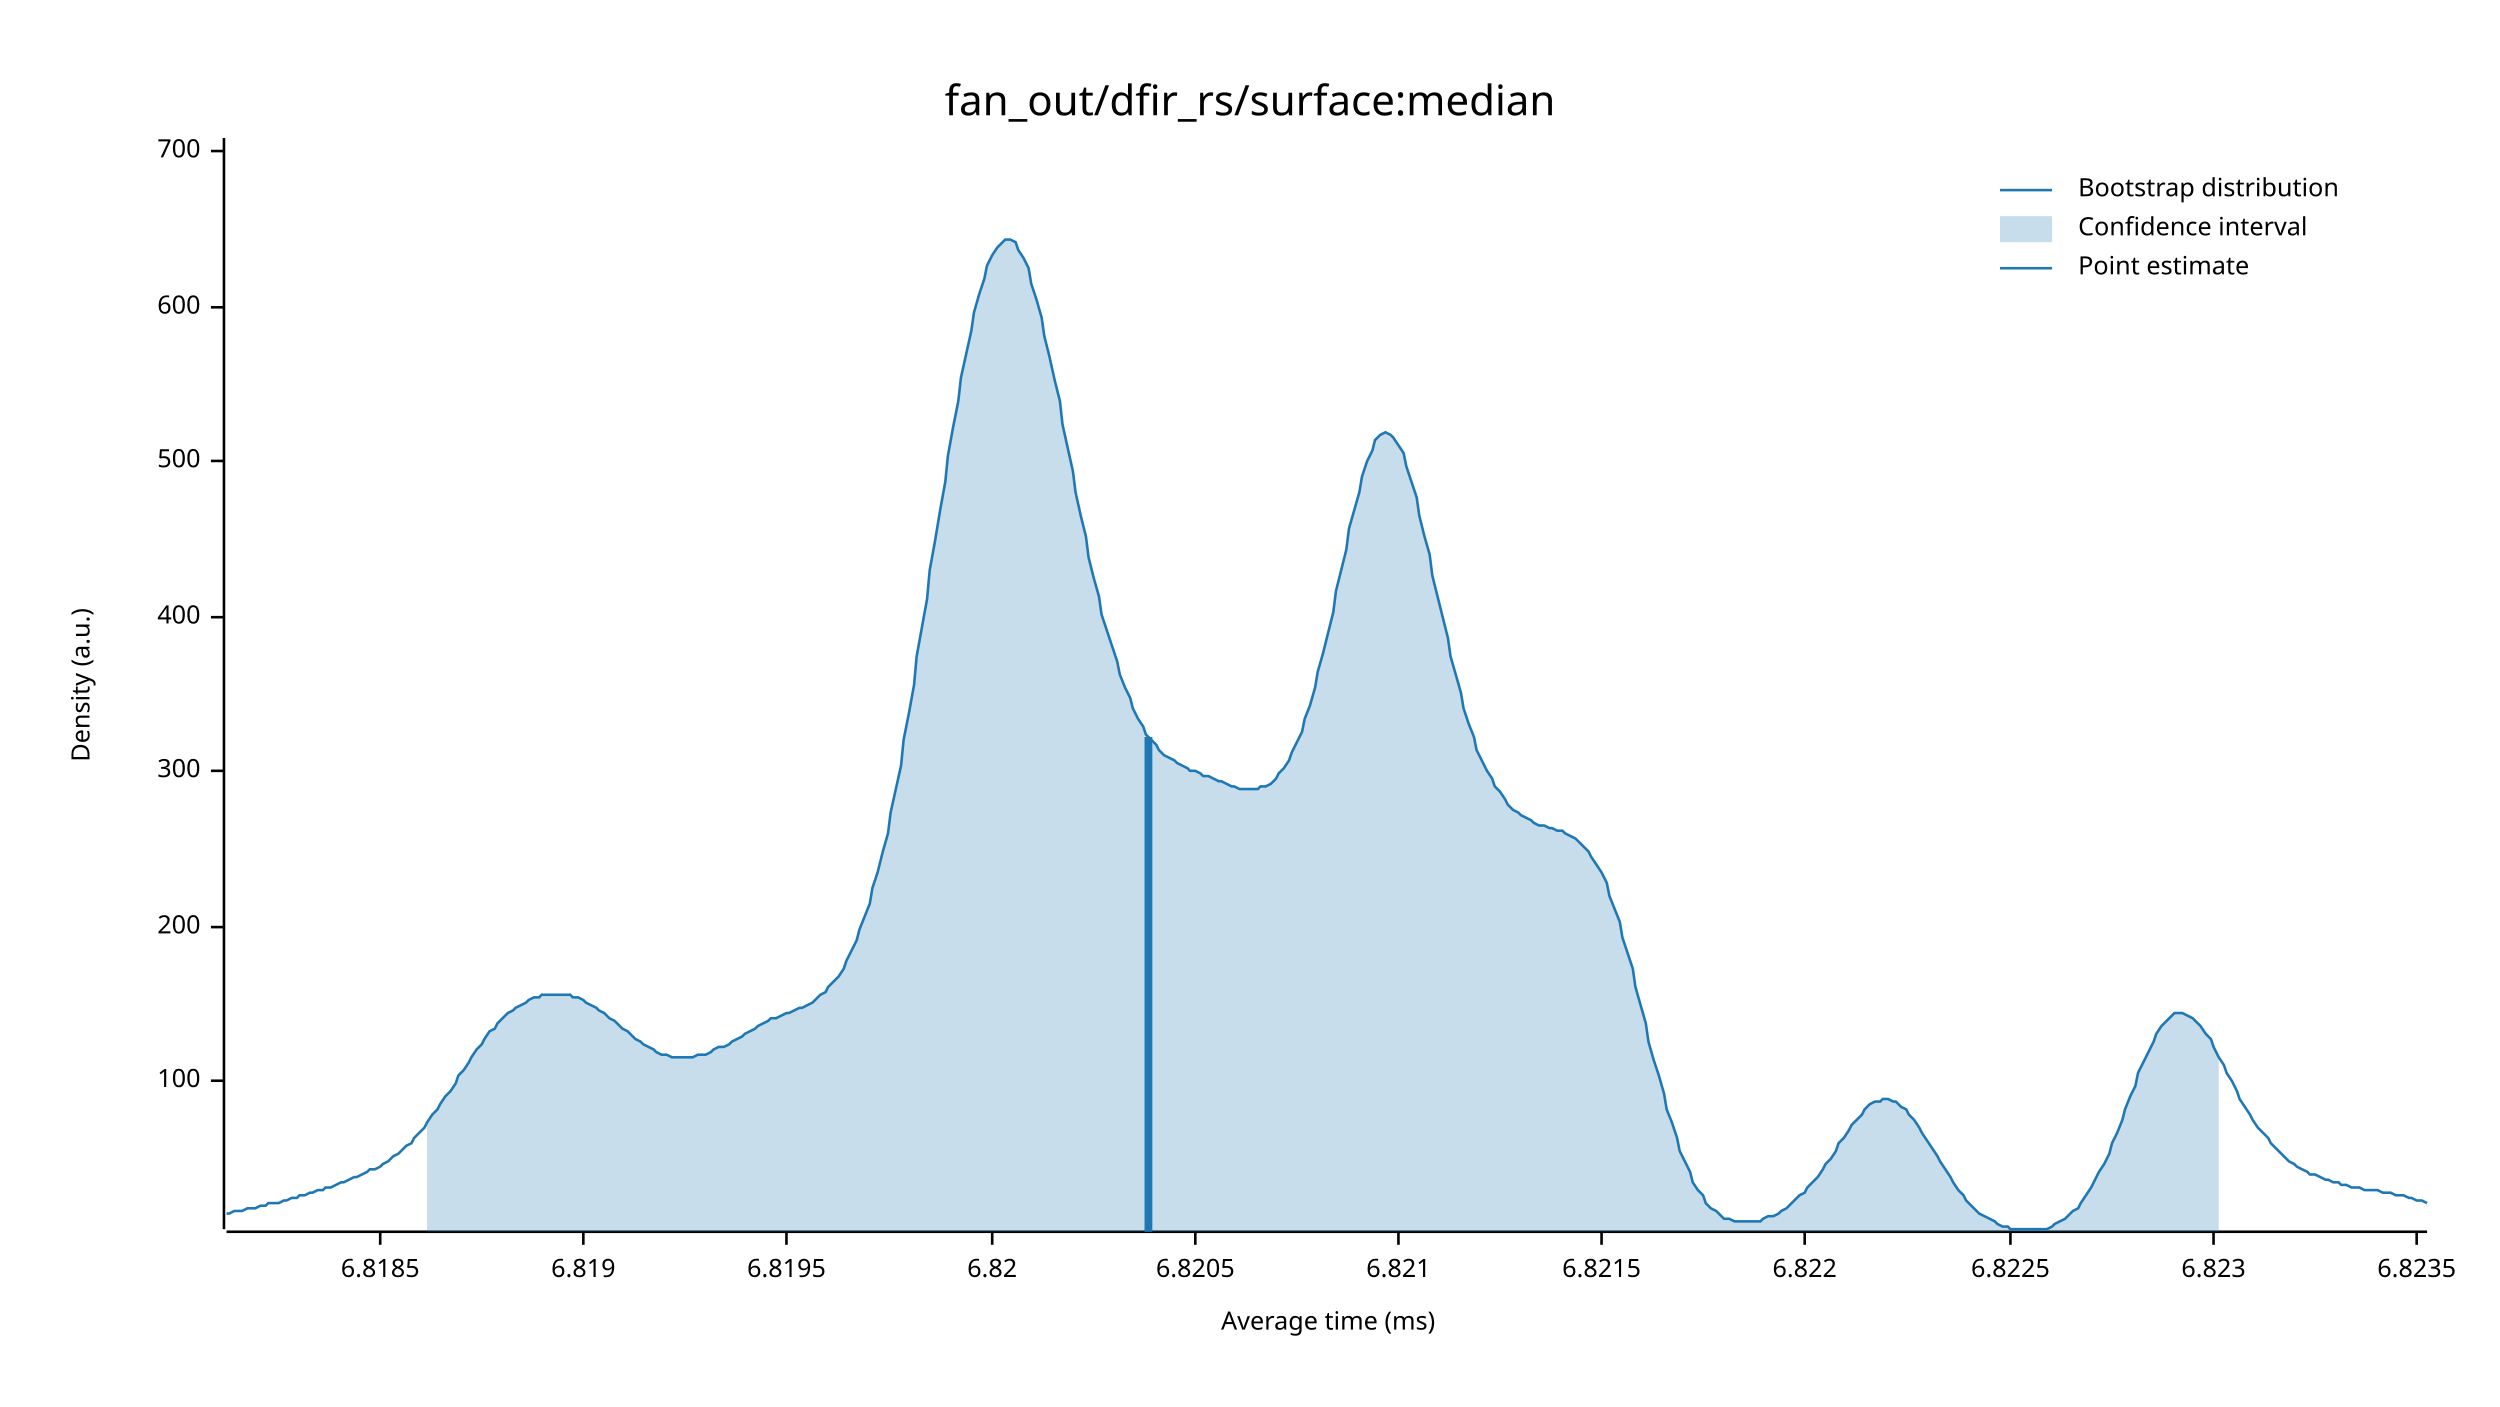
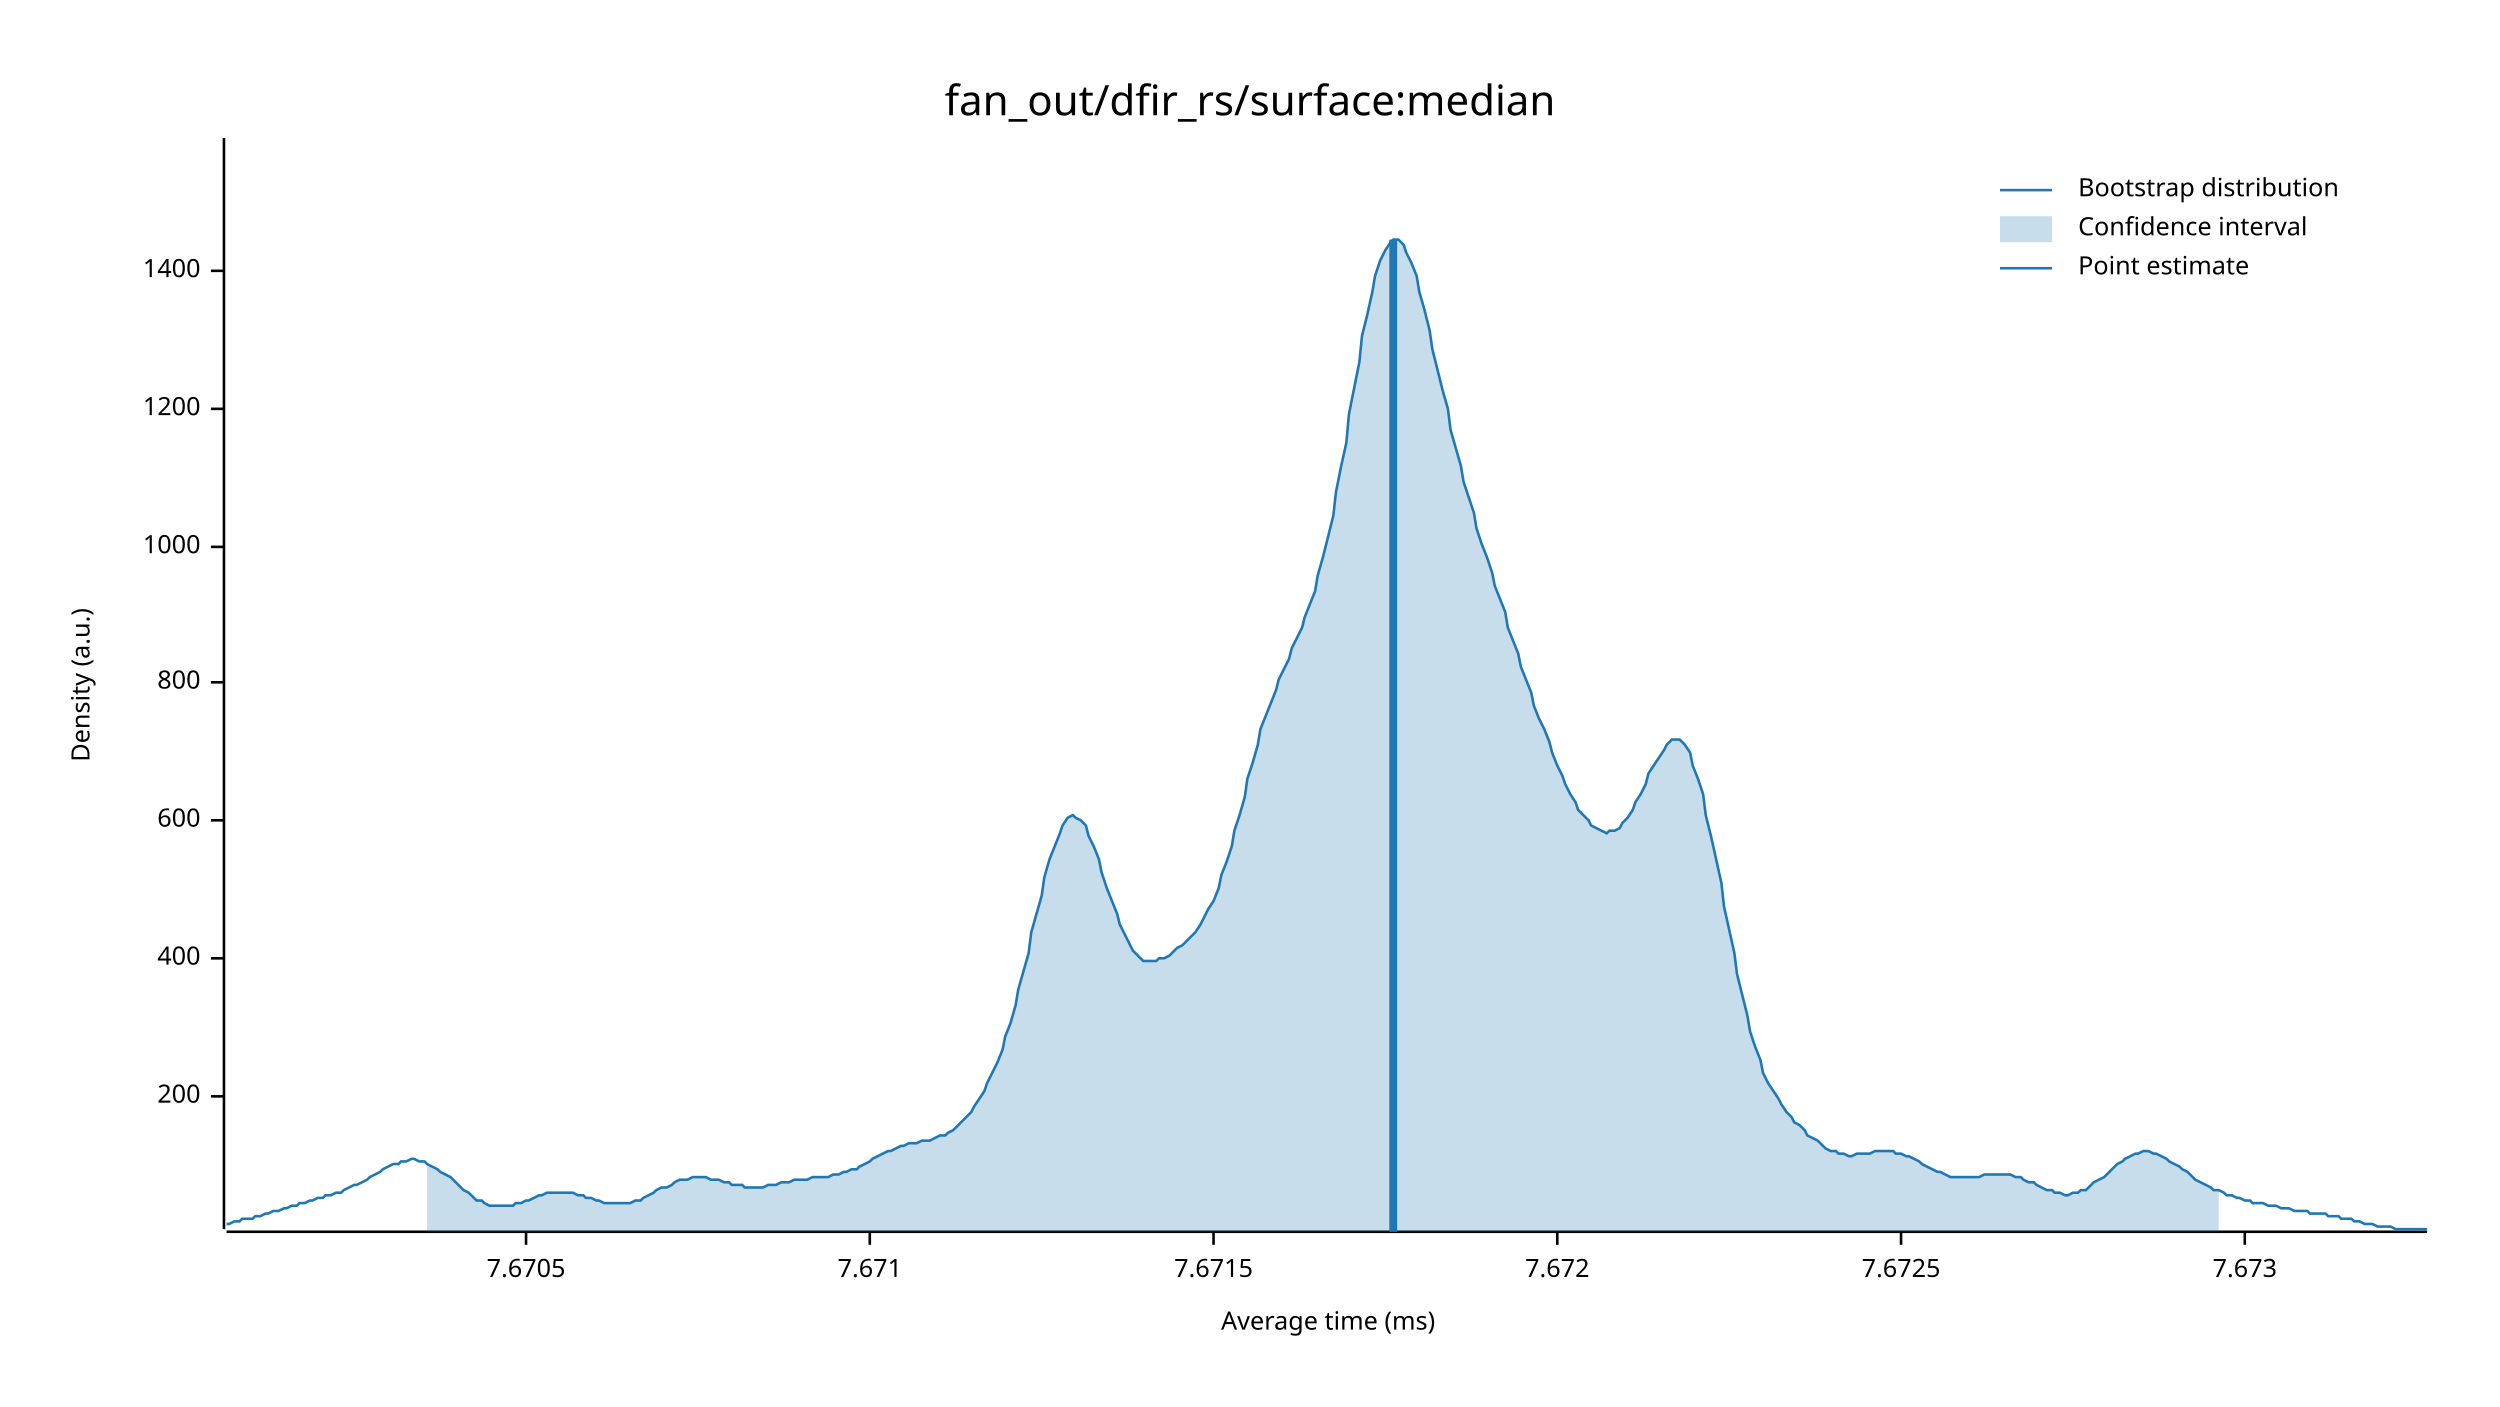
<svg xmlns="http://www.w3.org/2000/svg" width="960" height="540" viewBox="0 0 960 540">
  <text x="480" y="32" dy="0.76em" text-anchor="middle" font-family="sans-serif" font-size="16.129" opacity="1" fill="#000000">
fan_out/dfir_rs/surface:median
</text>
  <text x="27" y="263" dy="0.76em" text-anchor="middle" font-family="sans-serif" font-size="9.677" opacity="1" fill="#000000" transform="rotate(270, 27, 263)">
Density (a.u.)
</text>
  <text x="510" y="513" dy="-0.5ex" text-anchor="middle" font-family="sans-serif" font-size="9.677" opacity="1" fill="#000000">
Average time (ms)
</text>
  <polyline fill="none" opacity="1" stroke="#000000" stroke-width="1" points="86,53 86,472 " />
-   <text x="77" y="415" dy="0.5ex" text-anchor="end" font-family="sans-serif" font-size="9.677" opacity="1" fill="#000000">
- 100
- </text>
-   <polyline fill="none" opacity="1" stroke="#000000" stroke-width="1" points="81,415 86,415 " />
-   <text x="77" y="356" dy="0.5ex" text-anchor="end" font-family="sans-serif" font-size="9.677" opacity="1" fill="#000000">
+   <text x="77" y="421" dy="0.5ex" text-anchor="end" font-family="sans-serif" font-size="9.677" opacity="1" fill="#000000">
200
</text>
-   <polyline fill="none" opacity="1" stroke="#000000" stroke-width="1" points="81,356 86,356 " />
-   <text x="77" y="296" dy="0.5ex" text-anchor="end" font-family="sans-serif" font-size="9.677" opacity="1" fill="#000000">
- 300
- </text>
-   <polyline fill="none" opacity="1" stroke="#000000" stroke-width="1" points="81,296 86,296 " />
-   <text x="77" y="237" dy="0.5ex" text-anchor="end" font-family="sans-serif" font-size="9.677" opacity="1" fill="#000000">
+   <polyline fill="none" opacity="1" stroke="#000000" stroke-width="1" points="81,421 86,421 " />
+   <text x="77" y="368" dy="0.5ex" text-anchor="end" font-family="sans-serif" font-size="9.677" opacity="1" fill="#000000">
400
</text>
-   <polyline fill="none" opacity="1" stroke="#000000" stroke-width="1" points="81,237 86,237 " />
-   <text x="77" y="177" dy="0.5ex" text-anchor="end" font-family="sans-serif" font-size="9.677" opacity="1" fill="#000000">
- 500
- </text>
-   <polyline fill="none" opacity="1" stroke="#000000" stroke-width="1" points="81,177 86,177 " />
-   <text x="77" y="118" dy="0.5ex" text-anchor="end" font-family="sans-serif" font-size="9.677" opacity="1" fill="#000000">
+   <polyline fill="none" opacity="1" stroke="#000000" stroke-width="1" points="81,368 86,368 " />
+   <text x="77" y="315" dy="0.5ex" text-anchor="end" font-family="sans-serif" font-size="9.677" opacity="1" fill="#000000">
600
</text>
-   <polyline fill="none" opacity="1" stroke="#000000" stroke-width="1" points="81,118 86,118 " />
-   <text x="77" y="58" dy="0.5ex" text-anchor="end" font-family="sans-serif" font-size="9.677" opacity="1" fill="#000000">
- 700
+   <polyline fill="none" opacity="1" stroke="#000000" stroke-width="1" points="81,315 86,315 " />
+   <text x="77" y="262" dy="0.5ex" text-anchor="end" font-family="sans-serif" font-size="9.677" opacity="1" fill="#000000">
+ 800
</text>
-   <polyline fill="none" opacity="1" stroke="#000000" stroke-width="1" points="81,58 86,58 " />
+   <polyline fill="none" opacity="1" stroke="#000000" stroke-width="1" points="81,262 86,262 " />
+   <text x="77" y="210" dy="0.5ex" text-anchor="end" font-family="sans-serif" font-size="9.677" opacity="1" fill="#000000">
+ 1000
+ </text>
+   <polyline fill="none" opacity="1" stroke="#000000" stroke-width="1" points="81,210 86,210 " />
+   <text x="77" y="157" dy="0.5ex" text-anchor="end" font-family="sans-serif" font-size="9.677" opacity="1" fill="#000000">
+ 1200
+ </text>
+   <polyline fill="none" opacity="1" stroke="#000000" stroke-width="1" points="81,157 86,157 " />
+   <text x="77" y="104" dy="0.5ex" text-anchor="end" font-family="sans-serif" font-size="9.677" opacity="1" fill="#000000">
+ 1400
+ </text>
+   <polyline fill="none" opacity="1" stroke="#000000" stroke-width="1" points="81,104 86,104 " />
  <polyline fill="none" opacity="1" stroke="#000000" stroke-width="1" points="87,473 932,473 " />
-   <text x="146" y="483" dy="0.76em" text-anchor="middle" font-family="sans-serif" font-size="9.677" opacity="1" fill="#000000">
- 6.8185
+   <text x="202" y="483" dy="0.76em" text-anchor="middle" font-family="sans-serif" font-size="9.677" opacity="1" fill="#000000">
+ 7.6705
</text>
-   <polyline fill="none" opacity="1" stroke="#000000" stroke-width="1" points="146,473 146,478 " />
-   <text x="224" y="483" dy="0.76em" text-anchor="middle" font-family="sans-serif" font-size="9.677" opacity="1" fill="#000000">
- 6.819
+   <polyline fill="none" opacity="1" stroke="#000000" stroke-width="1" points="202,473 202,478 " />
+   <text x="334" y="483" dy="0.76em" text-anchor="middle" font-family="sans-serif" font-size="9.677" opacity="1" fill="#000000">
+ 7.671
</text>
-   <polyline fill="none" opacity="1" stroke="#000000" stroke-width="1" points="224,473 224,478 " />
-   <text x="302" y="483" dy="0.76em" text-anchor="middle" font-family="sans-serif" font-size="9.677" opacity="1" fill="#000000">
- 6.8195
+   <polyline fill="none" opacity="1" stroke="#000000" stroke-width="1" points="334,473 334,478 " />
+   <text x="466" y="483" dy="0.76em" text-anchor="middle" font-family="sans-serif" font-size="9.677" opacity="1" fill="#000000">
+ 7.6715
</text>
-   <polyline fill="none" opacity="1" stroke="#000000" stroke-width="1" points="302,473 302,478 " />
-   <text x="381" y="483" dy="0.76em" text-anchor="middle" font-family="sans-serif" font-size="9.677" opacity="1" fill="#000000">
- 6.82
+   <polyline fill="none" opacity="1" stroke="#000000" stroke-width="1" points="466,473 466,478 " />
+   <text x="598" y="483" dy="0.76em" text-anchor="middle" font-family="sans-serif" font-size="9.677" opacity="1" fill="#000000">
+ 7.672
</text>
-   <polyline fill="none" opacity="1" stroke="#000000" stroke-width="1" points="381,473 381,478 " />
-   <text x="459" y="483" dy="0.76em" text-anchor="middle" font-family="sans-serif" font-size="9.677" opacity="1" fill="#000000">
- 6.8205
+   <polyline fill="none" opacity="1" stroke="#000000" stroke-width="1" points="598,473 598,478 " />
+   <text x="730" y="483" dy="0.76em" text-anchor="middle" font-family="sans-serif" font-size="9.677" opacity="1" fill="#000000">
+ 7.6725
</text>
-   <polyline fill="none" opacity="1" stroke="#000000" stroke-width="1" points="459,473 459,478 " />
-   <text x="537" y="483" dy="0.76em" text-anchor="middle" font-family="sans-serif" font-size="9.677" opacity="1" fill="#000000">
- 6.821
+   <polyline fill="none" opacity="1" stroke="#000000" stroke-width="1" points="730,473 730,478 " />
+   <text x="862" y="483" dy="0.76em" text-anchor="middle" font-family="sans-serif" font-size="9.677" opacity="1" fill="#000000">
+ 7.673
</text>
-   <polyline fill="none" opacity="1" stroke="#000000" stroke-width="1" points="537,473 537,478 " />
-   <text x="615" y="483" dy="0.76em" text-anchor="middle" font-family="sans-serif" font-size="9.677" opacity="1" fill="#000000">
- 6.8215
- </text>
-   <polyline fill="none" opacity="1" stroke="#000000" stroke-width="1" points="615,473 615,478 " />
-   <text x="693" y="483" dy="0.76em" text-anchor="middle" font-family="sans-serif" font-size="9.677" opacity="1" fill="#000000">
- 6.822
- </text>
-   <polyline fill="none" opacity="1" stroke="#000000" stroke-width="1" points="693,473 693,478 " />
-   <text x="772" y="483" dy="0.76em" text-anchor="middle" font-family="sans-serif" font-size="9.677" opacity="1" fill="#000000">
- 6.8225
- </text>
-   <polyline fill="none" opacity="1" stroke="#000000" stroke-width="1" points="772,473 772,478 " />
-   <text x="850" y="483" dy="0.76em" text-anchor="middle" font-family="sans-serif" font-size="9.677" opacity="1" fill="#000000">
- 6.823
- </text>
-   <polyline fill="none" opacity="1" stroke="#000000" stroke-width="1" points="850,473 850,478 " />
-   <text x="928" y="483" dy="0.76em" text-anchor="middle" font-family="sans-serif" font-size="9.677" opacity="1" fill="#000000">
- 6.8235
- </text>
-   <polyline fill="none" opacity="1" stroke="#000000" stroke-width="1" points="928,473 928,478 " />
-   <polyline fill="none" opacity="1" stroke="#1F78B4" stroke-width="1" points="87,466 88,466 90,465 92,465 93,465 95,464 97,464 98,464 100,463 102,463 103,462 105,462 107,462 109,461 110,461 112,460 114,460 115,459 117,459 119,458 120,458 122,457 124,457 125,456 127,456 129,455 131,454 132,454 134,453 136,452 137,452 139,451 141,450 142,449 144,449 146,448 147,447 149,446 151,444 153,443 154,442 156,440 158,439 159,437 161,435 163,433 164,431 166,428 168,426 169,424 171,421 173,419 175,416 176,413 178,411 180,408 181,406 183,403 185,401 186,399 188,396 190,395 191,393 193,391 195,389 197,388 198,387 200,386 202,385 203,384 205,383 207,383 208,382 210,382 212,382 214,382 215,382 217,382 219,382 220,383 222,383 224,384 225,385 227,386 229,387 230,388 232,389 234,391 236,392 237,393 239,395 241,396 242,397 244,399 246,400 247,401 249,402 251,403 252,404 254,405 256,405 258,406 259,406 261,406 263,406 264,406 266,406 268,405 269,405 271,405 273,404 274,403 276,402 278,402 280,401 281,400 283,399 285,398 286,397 288,396 290,395 291,394 293,393 295,392 296,391 298,391 300,390 302,389 303,389 305,388 307,387 308,387 310,386 312,385 313,384 315,382 317,381 318,379 320,377 322,375 324,372 325,369 327,365 329,361 330,357 332,352 334,347 335,341 337,335 339,327 341,320 342,312 344,303 346,294 347,284 349,274 351,263 352,252 354,241 356,230 357,219 359,208 361,196 363,185 364,175 366,164 368,154 369,145 371,136 373,127 374,120 376,113 378,107 379,102 381,98 383,95 385,93 386,92 388,92 390,93 391,96 393,99 395,103 396,109 398,115 400,122 401,129 403,137 405,146 407,154 408,163 410,172 412,181 413,189 415,198 417,206 418,214 420,222 422,229 423,236 425,242 427,248 429,254 430,259 432,264 434,268 435,272 437,276 439,279 440,282 442,284 444,286 445,288 447,290 449,291 451,292 452,293 454,294 456,295 457,296 459,296 461,297 462,298 464,298 466,299 468,300 469,300 471,301 473,302 474,302 476,303 478,303 479,303 481,303 483,303 484,302 486,302 488,301 490,299 491,297 493,295 495,292 496,289 498,285 500,281 501,276 503,271 505,264 506,258 508,251 510,243 512,235 513,227 515,219 517,211 518,203 520,196 522,189 523,183 525,177 527,173 528,169 530,167 532,166 534,167 535,168 537,171 539,174 540,179 542,185 544,191 545,198 547,206 549,213 550,221 552,229 554,237 556,245 557,252 559,259 561,266 562,272 564,278 566,283 567,288 569,292 571,296 573,299 574,302 576,304 578,307 579,309 581,311 583,312 584,313 586,314 588,315 589,316 591,317 593,317 595,318 596,318 598,319 600,319 601,320 603,321 605,322 606,323 608,325 610,327 611,329 613,332 615,335 617,339 618,344 620,349 622,354 623,360 625,366 627,372 628,379 630,386 632,393 633,400 635,407 637,413 639,420 640,426 642,431 644,437 645,442 647,446 649,450 650,454 652,457 654,459 655,462 657,464 659,465 661,467 662,468 664,468 666,469 667,469 669,469 671,469 672,469 674,469 676,469 677,468 679,467 681,467 683,466 684,465 686,464 688,462 689,461 691,459 693,458 694,456 696,454 698,452 700,449 701,447 703,445 705,442 706,439 708,437 710,434 711,432 713,430 715,428 716,426 718,424 720,423 722,423 723,422 725,422 727,423 728,423 730,425 732,426 733,428 735,430 737,433 738,435 740,438 742,441 744,444 745,446 747,449 749,452 750,454 752,457 754,459 755,461 757,463 759,465 760,466 762,467 764,468 766,469 767,470 769,471 771,471 772,472 774,472 776,472 777,472 779,472 781,472 782,472 784,472 786,472 788,471 789,470 791,469 793,468 794,467 796,465 798,464 799,462 801,459 803,456 804,454 806,450 808,447 810,443 811,439 813,435 815,430 816,426 818,421 820,417 821,412 823,408 825,404 827,400 828,397 830,394 832,392 833,391 835,389 837,389 838,389 840,390 842,391 843,392 845,394 847,397 849,399 850,402 852,406 854,409 855,412 857,415 859,419 860,422 862,425 864,428 865,430 867,433 869,435 871,437 872,439 874,441 876,443 877,444 879,446 881,447 882,448 884,449 886,450 887,451 889,451 891,452 893,453 894,453 896,454 898,454 899,455 901,455 903,456 904,456 906,456 908,457 909,457 911,457 913,457 915,458 916,458 918,458 920,459 921,459 923,459 925,460 926,460 928,461 930,461 932,462 " />
-   <polygon opacity="0.25" fill="#1F78B4" points="164,431 166,428 168,426 169,424 171,421 173,419 175,416 176,413 178,411 180,408 181,406 183,403 185,401 186,399 188,396 190,395 191,393 193,391 195,389 197,388 198,387 200,386 202,385 203,384 205,383 207,383 208,382 210,382 212,382 214,382 215,382 217,382 219,382 220,383 222,383 224,384 225,385 227,386 229,387 230,388 232,389 234,391 236,392 237,393 239,395 241,396 242,397 244,399 246,400 247,401 249,402 251,403 252,404 254,405 256,405 258,406 259,406 261,406 263,406 264,406 266,406 268,405 269,405 271,405 273,404 274,403 276,402 278,402 280,401 281,400 283,399 285,398 286,397 288,396 290,395 291,394 293,393 295,392 296,391 298,391 300,390 302,389 303,389 305,388 307,387 308,387 310,386 312,385 313,384 315,382 317,381 318,379 320,377 322,375 324,372 325,369 327,365 329,361 330,357 332,352 334,347 335,341 337,335 339,327 341,320 342,312 344,303 346,294 347,284 349,274 351,263 352,252 354,241 356,230 357,219 359,208 361,196 363,185 364,175 366,164 368,154 369,145 371,136 373,127 374,120 376,113 378,107 379,102 381,98 383,95 385,93 386,92 388,92 390,93 391,96 393,99 395,103 396,109 398,115 400,122 401,129 403,137 405,146 407,154 408,163 410,172 412,181 413,189 415,198 417,206 418,214 420,222 422,229 423,236 425,242 427,248 429,254 430,259 432,264 434,268 435,272 437,276 439,279 440,282 442,284 444,286 445,288 447,290 449,291 451,292 452,293 454,294 456,295 457,296 459,296 461,297 462,298 464,298 466,299 468,300 469,300 471,301 473,302 474,302 476,303 478,303 479,303 481,303 483,303 484,302 486,302 488,301 490,299 491,297 493,295 495,292 496,289 498,285 500,281 501,276 503,271 505,264 506,258 508,251 510,243 512,235 513,227 515,219 517,211 518,203 520,196 522,189 523,183 525,177 527,173 528,169 530,167 532,166 534,167 535,168 537,171 539,174 540,179 542,185 544,191 545,198 547,206 549,213 550,221 552,229 554,237 556,245 557,252 559,259 561,266 562,272 564,278 566,283 567,288 569,292 571,296 573,299 574,302 576,304 578,307 579,309 581,311 583,312 584,313 586,314 588,315 589,316 591,317 593,317 595,318 596,318 598,319 600,319 601,320 603,321 605,322 606,323 608,325 610,327 611,329 613,332 615,335 617,339 618,344 620,349 622,354 623,360 625,366 627,372 628,379 630,386 632,393 633,400 635,407 637,413 639,420 640,426 642,431 644,437 645,442 647,446 649,450 650,454 652,457 654,459 655,462 657,464 659,465 661,467 662,468 664,468 666,469 667,469 669,469 671,469 672,469 674,469 676,469 677,468 679,467 681,467 683,466 684,465 686,464 688,462 689,461 691,459 693,458 694,456 696,454 698,452 700,449 701,447 703,445 705,442 706,439 708,437 710,434 711,432 713,430 715,428 716,426 718,424 720,423 722,423 723,422 725,422 727,423 728,423 730,425 732,426 733,428 735,430 737,433 738,435 740,438 742,441 744,444 745,446 747,449 749,452 750,454 752,457 754,459 755,461 757,463 759,465 760,466 762,467 764,468 766,469 767,470 769,471 771,471 772,472 774,472 776,472 777,472 779,472 781,472 782,472 784,472 786,472 788,471 789,470 791,469 793,468 794,467 796,465 798,464 799,462 801,459 803,456 804,454 806,450 808,447 810,443 811,439 813,435 815,430 816,426 818,421 820,417 821,412 823,408 825,404 827,400 828,397 830,394 832,392 833,391 835,389 837,389 838,389 840,390 842,391 843,392 845,394 847,397 849,399 850,402 852,406 852,473 164,473 " />
-   <polyline fill="none" opacity="1" stroke="#1F78B4" stroke-width="3" points="441,473 441,283 " />
+   <polyline fill="none" opacity="1" stroke="#000000" stroke-width="1" points="862,473 862,478 " />
+   <polyline fill="none" opacity="1" stroke="#1F78B4" stroke-width="1" points="87,470 88,470 90,469 92,469 93,468 95,468 97,468 98,467 100,467 102,466 103,466 105,465 107,465 109,464 110,464 112,463 114,463 115,462 117,462 119,461 120,461 122,460 124,460 125,459 127,459 129,458 131,458 132,457 134,456 136,455 137,455 139,454 141,453 142,452 144,451 146,450 147,449 149,448 151,447 153,447 154,446 156,446 158,445 159,445 161,446 163,446 164,447 166,448 168,449 169,450 171,451 173,452 175,454 176,455 178,457 180,458 181,459 183,461 185,461 186,462 188,463 190,463 191,463 193,463 195,463 197,463 198,462 200,462 202,461 203,461 205,460 207,459 208,459 210,458 212,458 214,458 215,458 217,458 219,458 220,458 222,459 224,459 225,460 227,460 229,461 230,461 232,462 234,462 236,462 237,462 239,462 241,462 242,462 244,461 246,461 247,460 249,459 251,458 252,457 254,456 256,456 258,455 259,454 261,453 263,453 264,453 266,452 268,452 269,452 271,452 273,453 274,453 276,453 278,454 280,454 281,455 283,455 285,455 286,456 288,456 290,456 291,456 293,456 295,455 296,455 298,455 300,454 302,454 303,454 305,453 307,453 308,453 310,453 312,452 313,452 315,452 317,452 318,452 320,451 322,451 324,450 325,450 327,449 329,449 330,448 332,447 334,446 335,445 337,444 339,443 341,442 342,442 344,441 346,440 347,440 349,439 351,439 352,439 354,438 356,438 357,438 359,437 361,436 363,436 364,435 366,434 368,432 369,431 371,429 373,427 374,425 376,422 378,419 379,416 381,412 383,408 385,403 386,398 388,393 390,386 391,380 393,373 395,366 396,358 398,351 400,344 401,337 403,330 405,325 407,320 408,317 410,314 412,313 413,314 415,315 417,317 418,321 420,325 422,330 423,335 425,341 427,346 429,351 430,355 432,359 434,363 435,365 437,367 439,369 440,369 442,369 444,369 445,368 447,368 449,367 451,365 452,364 454,363 456,361 457,360 459,358 461,355 462,353 464,349 466,346 468,341 469,336 471,331 473,325 474,319 476,313 478,306 479,299 481,293 483,286 484,280 486,275 488,270 490,265 491,261 493,257 495,253 496,249 498,245 500,241 501,237 503,232 505,227 506,221 508,214 510,206 512,198 513,189 515,179 517,170 518,159 520,149 522,139 523,129 525,121 527,112 528,106 530,100 532,96 534,93 535,92 537,92 539,94 540,97 542,101 544,106 545,112 547,119 549,127 550,134 552,142 554,150 556,157 557,165 559,172 561,179 562,185 564,191 566,197 567,203 569,209 571,214 573,220 574,225 576,230 578,235 579,241 581,246 583,251 584,256 586,261 588,266 589,271 591,276 593,280 595,285 596,289 598,294 600,298 601,301 603,305 605,308 606,311 608,313 610,315 611,317 613,318 615,319 617,320 618,319 620,319 622,318 623,316 625,314 627,311 628,308 630,305 632,301 633,297 635,294 637,291 639,288 640,286 642,284 644,284 645,284 647,286 649,289 650,294 652,299 654,305 655,313 657,321 659,330 661,339 662,348 664,357 666,366 667,374 669,382 671,390 672,396 674,402 676,407 677,412 679,416 681,419 683,422 684,424 686,427 688,429 689,431 691,432 693,434 694,436 696,437 698,438 700,440 701,441 703,442 705,442 706,443 708,443 710,444 711,444 713,443 715,443 716,443 718,443 720,442 722,442 723,442 725,442 727,442 728,443 730,443 732,444 733,444 735,445 737,446 738,447 740,448 742,449 744,450 745,450 747,451 749,452 750,452 752,452 754,452 755,452 757,452 759,452 760,452 762,451 764,451 766,451 767,451 769,451 771,451 772,451 774,452 776,452 777,453 779,454 781,454 782,455 784,456 786,457 788,457 789,458 791,458 793,459 794,459 796,458 798,458 799,457 801,457 803,455 804,454 806,453 808,452 810,450 811,449 813,447 815,446 816,445 818,444 820,443 821,443 823,442 825,442 827,443 828,443 830,444 832,445 833,446 835,447 837,448 838,449 840,450 842,452 843,453 845,454 847,455 849,456 850,457 852,457 854,458 855,459 857,459 859,460 860,460 862,461 864,461 865,462 867,462 869,462 871,463 872,463 874,463 876,464 877,464 879,464 881,465 882,465 884,465 886,465 887,466 889,466 891,466 893,466 894,467 896,467 898,467 899,468 901,468 903,468 904,469 906,469 908,470 909,470 911,470 913,471 915,471 916,471 918,471 920,472 921,472 923,472 925,472 926,472 928,472 930,472 932,472 " />
+   <polygon opacity="0.25" fill="#1F78B4" points="164,447 166,448 168,449 169,450 171,451 173,452 175,454 176,455 178,457 180,458 181,459 183,461 185,461 186,462 188,463 190,463 191,463 193,463 195,463 197,463 198,462 200,462 202,461 203,461 205,460 207,459 208,459 210,458 212,458 214,458 215,458 217,458 219,458 220,458 222,459 224,459 225,460 227,460 229,461 230,461 232,462 234,462 236,462 237,462 239,462 241,462 242,462 244,461 246,461 247,460 249,459 251,458 252,457 254,456 256,456 258,455 259,454 261,453 263,453 264,453 266,452 268,452 269,452 271,452 273,453 274,453 276,453 278,454 280,454 281,455 283,455 285,455 286,456 288,456 290,456 291,456 293,456 295,455 296,455 298,455 300,454 302,454 303,454 305,453 307,453 308,453 310,453 312,452 313,452 315,452 317,452 318,452 320,451 322,451 324,450 325,450 327,449 329,449 330,448 332,447 334,446 335,445 337,444 339,443 341,442 342,442 344,441 346,440 347,440 349,439 351,439 352,439 354,438 356,438 357,438 359,437 361,436 363,436 364,435 366,434 368,432 369,431 371,429 373,427 374,425 376,422 378,419 379,416 381,412 383,408 385,403 386,398 388,393 390,386 391,380 393,373 395,366 396,358 398,351 400,344 401,337 403,330 405,325 407,320 408,317 410,314 412,313 413,314 415,315 417,317 418,321 420,325 422,330 423,335 425,341 427,346 429,351 430,355 432,359 434,363 435,365 437,367 439,369 440,369 442,369 444,369 445,368 447,368 449,367 451,365 452,364 454,363 456,361 457,360 459,358 461,355 462,353 464,349 466,346 468,341 469,336 471,331 473,325 474,319 476,313 478,306 479,299 481,293 483,286 484,280 486,275 488,270 490,265 491,261 493,257 495,253 496,249 498,245 500,241 501,237 503,232 505,227 506,221 508,214 510,206 512,198 513,189 515,179 517,170 518,159 520,149 522,139 523,129 525,121 527,112 528,106 530,100 532,96 534,93 535,92 537,92 539,94 540,97 542,101 544,106 545,112 547,119 549,127 550,134 552,142 554,150 556,157 557,165 559,172 561,179 562,185 564,191 566,197 567,203 569,209 571,214 573,220 574,225 576,230 578,235 579,241 581,246 583,251 584,256 586,261 588,266 589,271 591,276 593,280 595,285 596,289 598,294 600,298 601,301 603,305 605,308 606,311 608,313 610,315 611,317 613,318 615,319 617,320 618,319 620,319 622,318 623,316 625,314 627,311 628,308 630,305 632,301 633,297 635,294 637,291 639,288 640,286 642,284 644,284 645,284 647,286 649,289 650,294 652,299 654,305 655,313 657,321 659,330 661,339 662,348 664,357 666,366 667,374 669,382 671,390 672,396 674,402 676,407 677,412 679,416 681,419 683,422 684,424 686,427 688,429 689,431 691,432 693,434 694,436 696,437 698,438 700,440 701,441 703,442 705,442 706,443 708,443 710,444 711,444 713,443 715,443 716,443 718,443 720,442 722,442 723,442 725,442 727,442 728,443 730,443 732,444 733,444 735,445 737,446 738,447 740,448 742,449 744,450 745,450 747,451 749,452 750,452 752,452 754,452 755,452 757,452 759,452 760,452 762,451 764,451 766,451 767,451 769,451 771,451 772,451 774,452 776,452 777,453 779,454 781,454 782,455 784,456 786,457 788,457 789,458 791,458 793,459 794,459 796,458 798,458 799,457 801,457 803,455 804,454 806,453 808,452 810,450 811,449 813,447 815,446 816,445 818,444 820,443 821,443 823,442 825,442 827,443 828,443 830,444 832,445 833,446 835,447 837,448 838,449 840,450 842,452 843,453 845,454 847,455 849,456 850,457 852,457 852,473 164,473 " />
+   <polyline fill="none" opacity="1" stroke="#1F78B4" stroke-width="3" points="535,473 535,92 " />
  <text x="798" y="68" dy="0.76em" text-anchor="start" font-family="sans-serif" font-size="9.677" opacity="1" fill="#000000">
Bootstrap distribution
</text>
  <text x="798" y="83" dy="0.76em" text-anchor="start" font-family="sans-serif" font-size="9.677" opacity="1" fill="#000000">
Confidence interval
</text>
  <text x="798" y="98" dy="0.76em" text-anchor="start" font-family="sans-serif" font-size="9.677" opacity="1" fill="#000000">
Point estimate
</text>
  <polyline fill="none" opacity="1" stroke="#1F78B4" stroke-width="1" points="768,73 788,73 " />
  <rect x="768" y="83" width="20" height="10" opacity="0.25" fill="#1F78B4" stroke="none" />
  <polyline fill="none" opacity="1" stroke="#1F78B4" stroke-width="1" points="768,103 788,103 " />
</svg>
